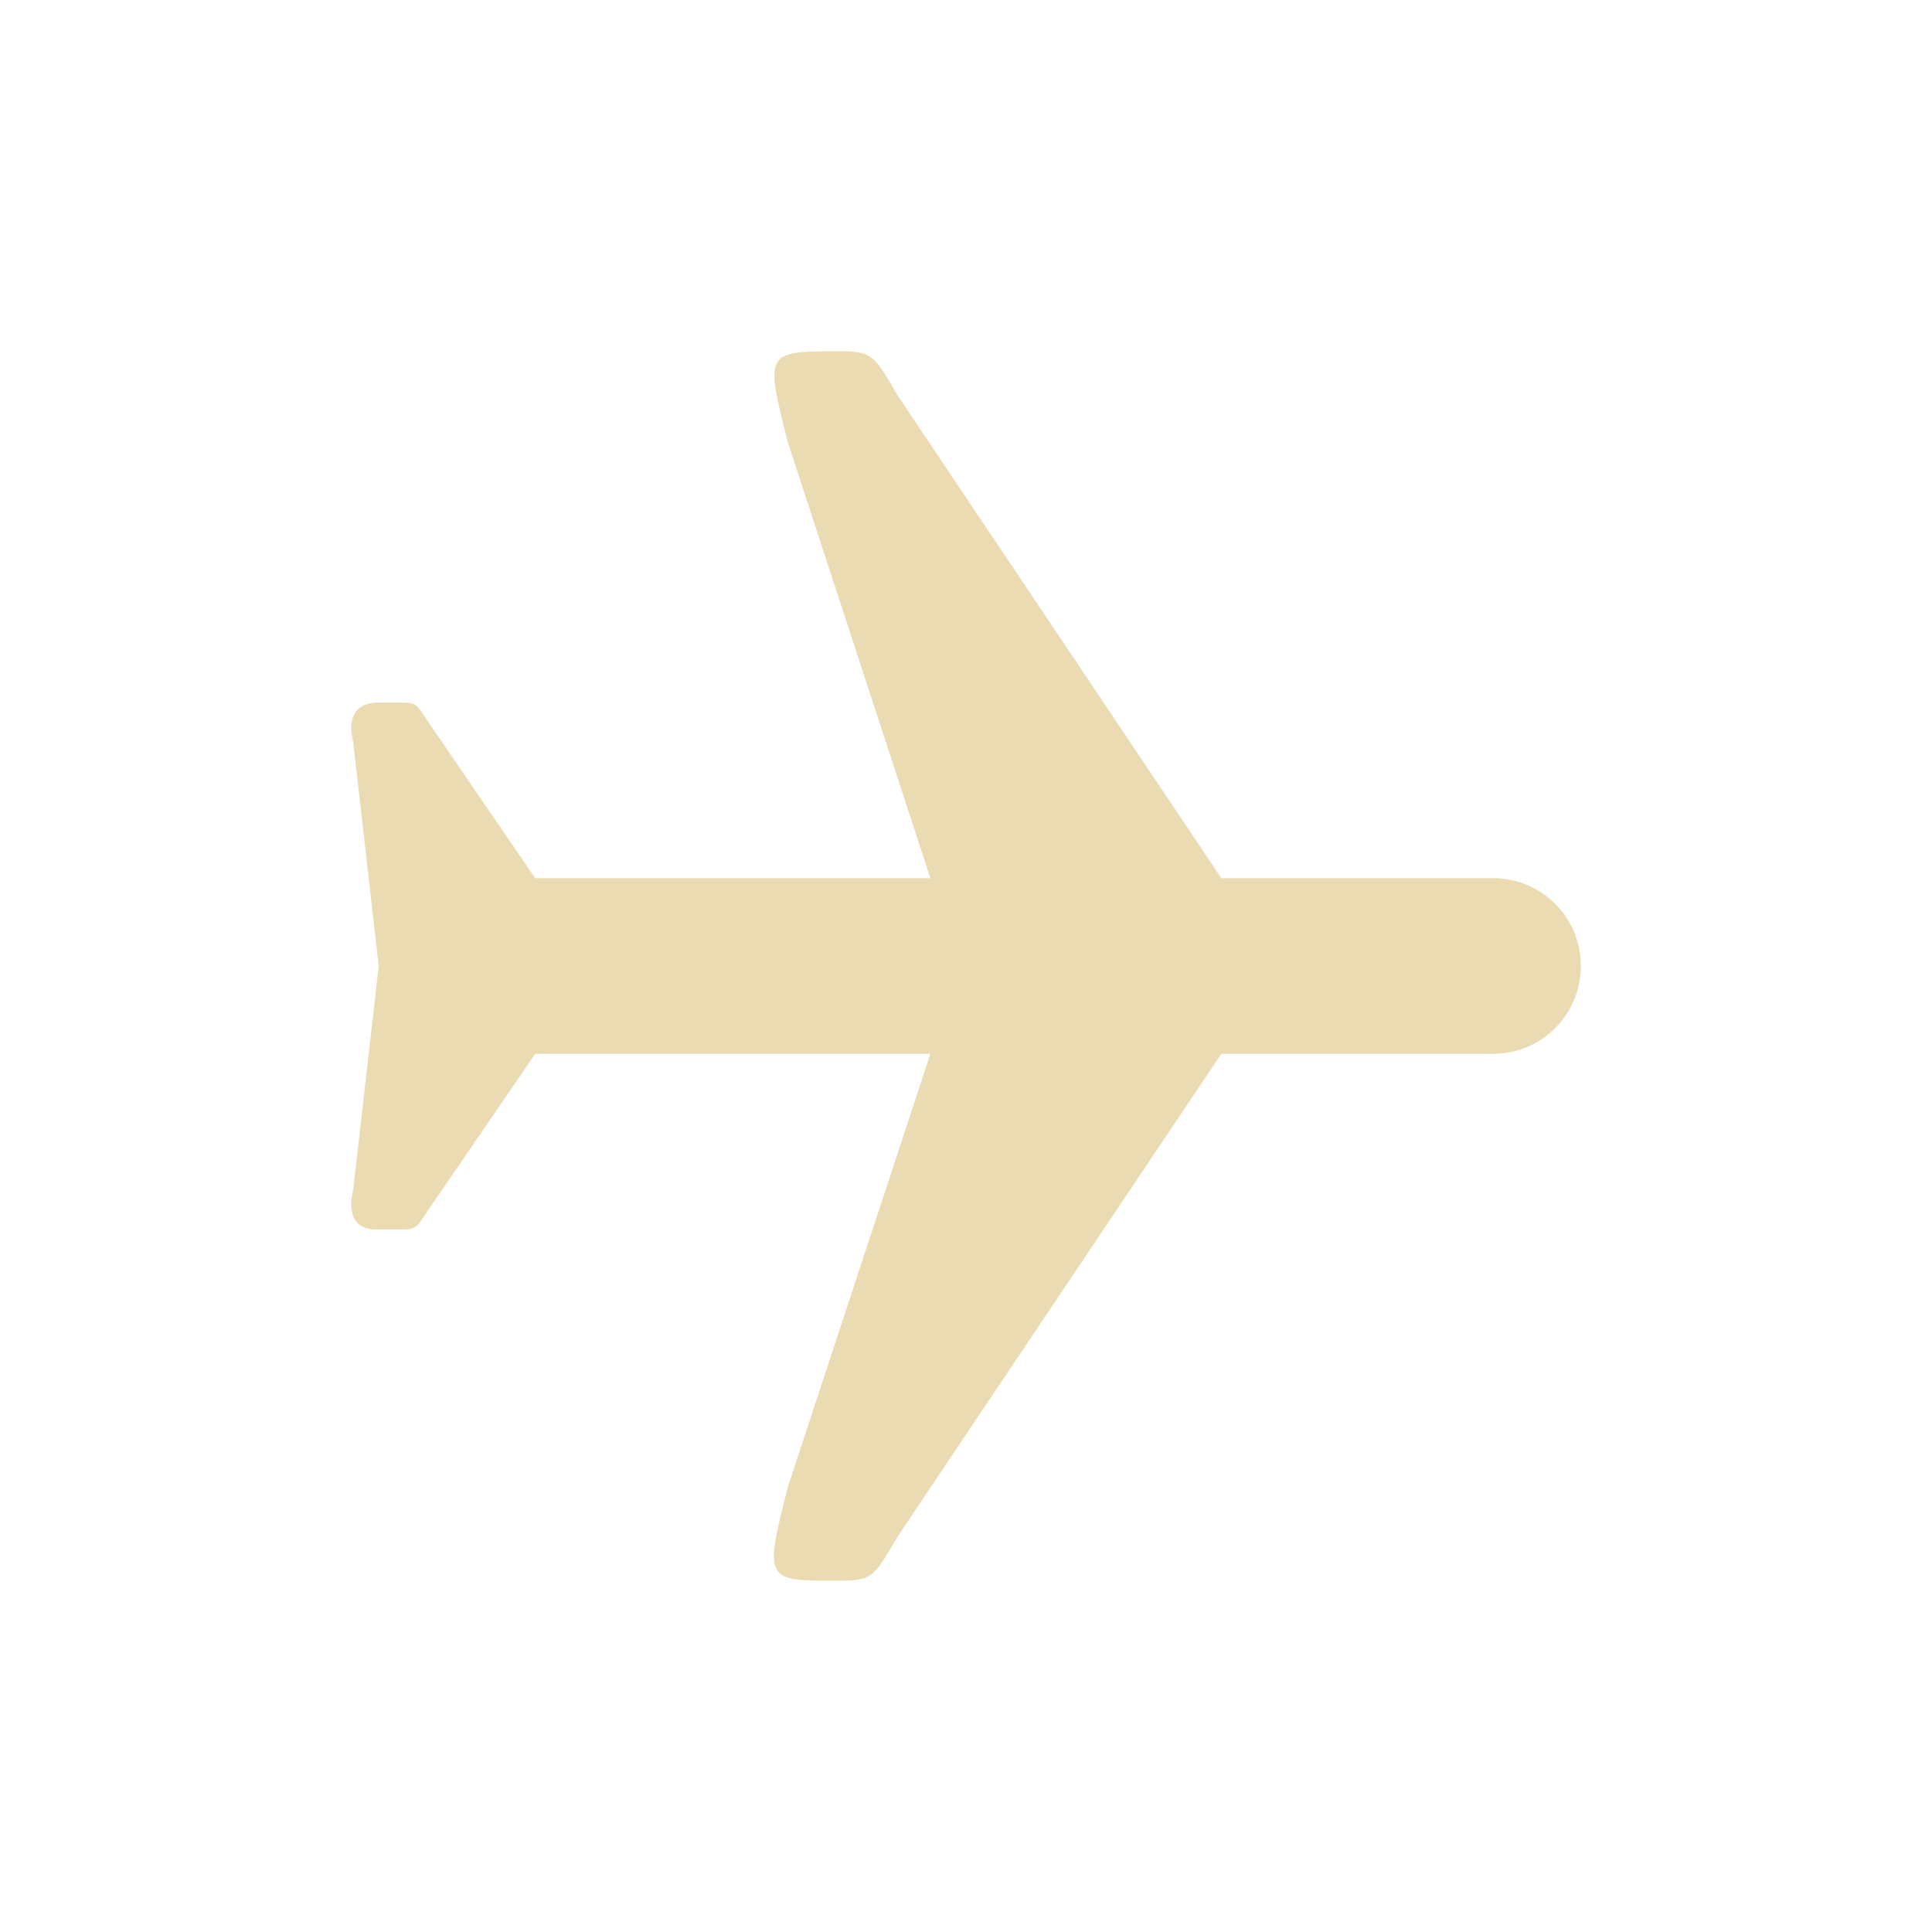
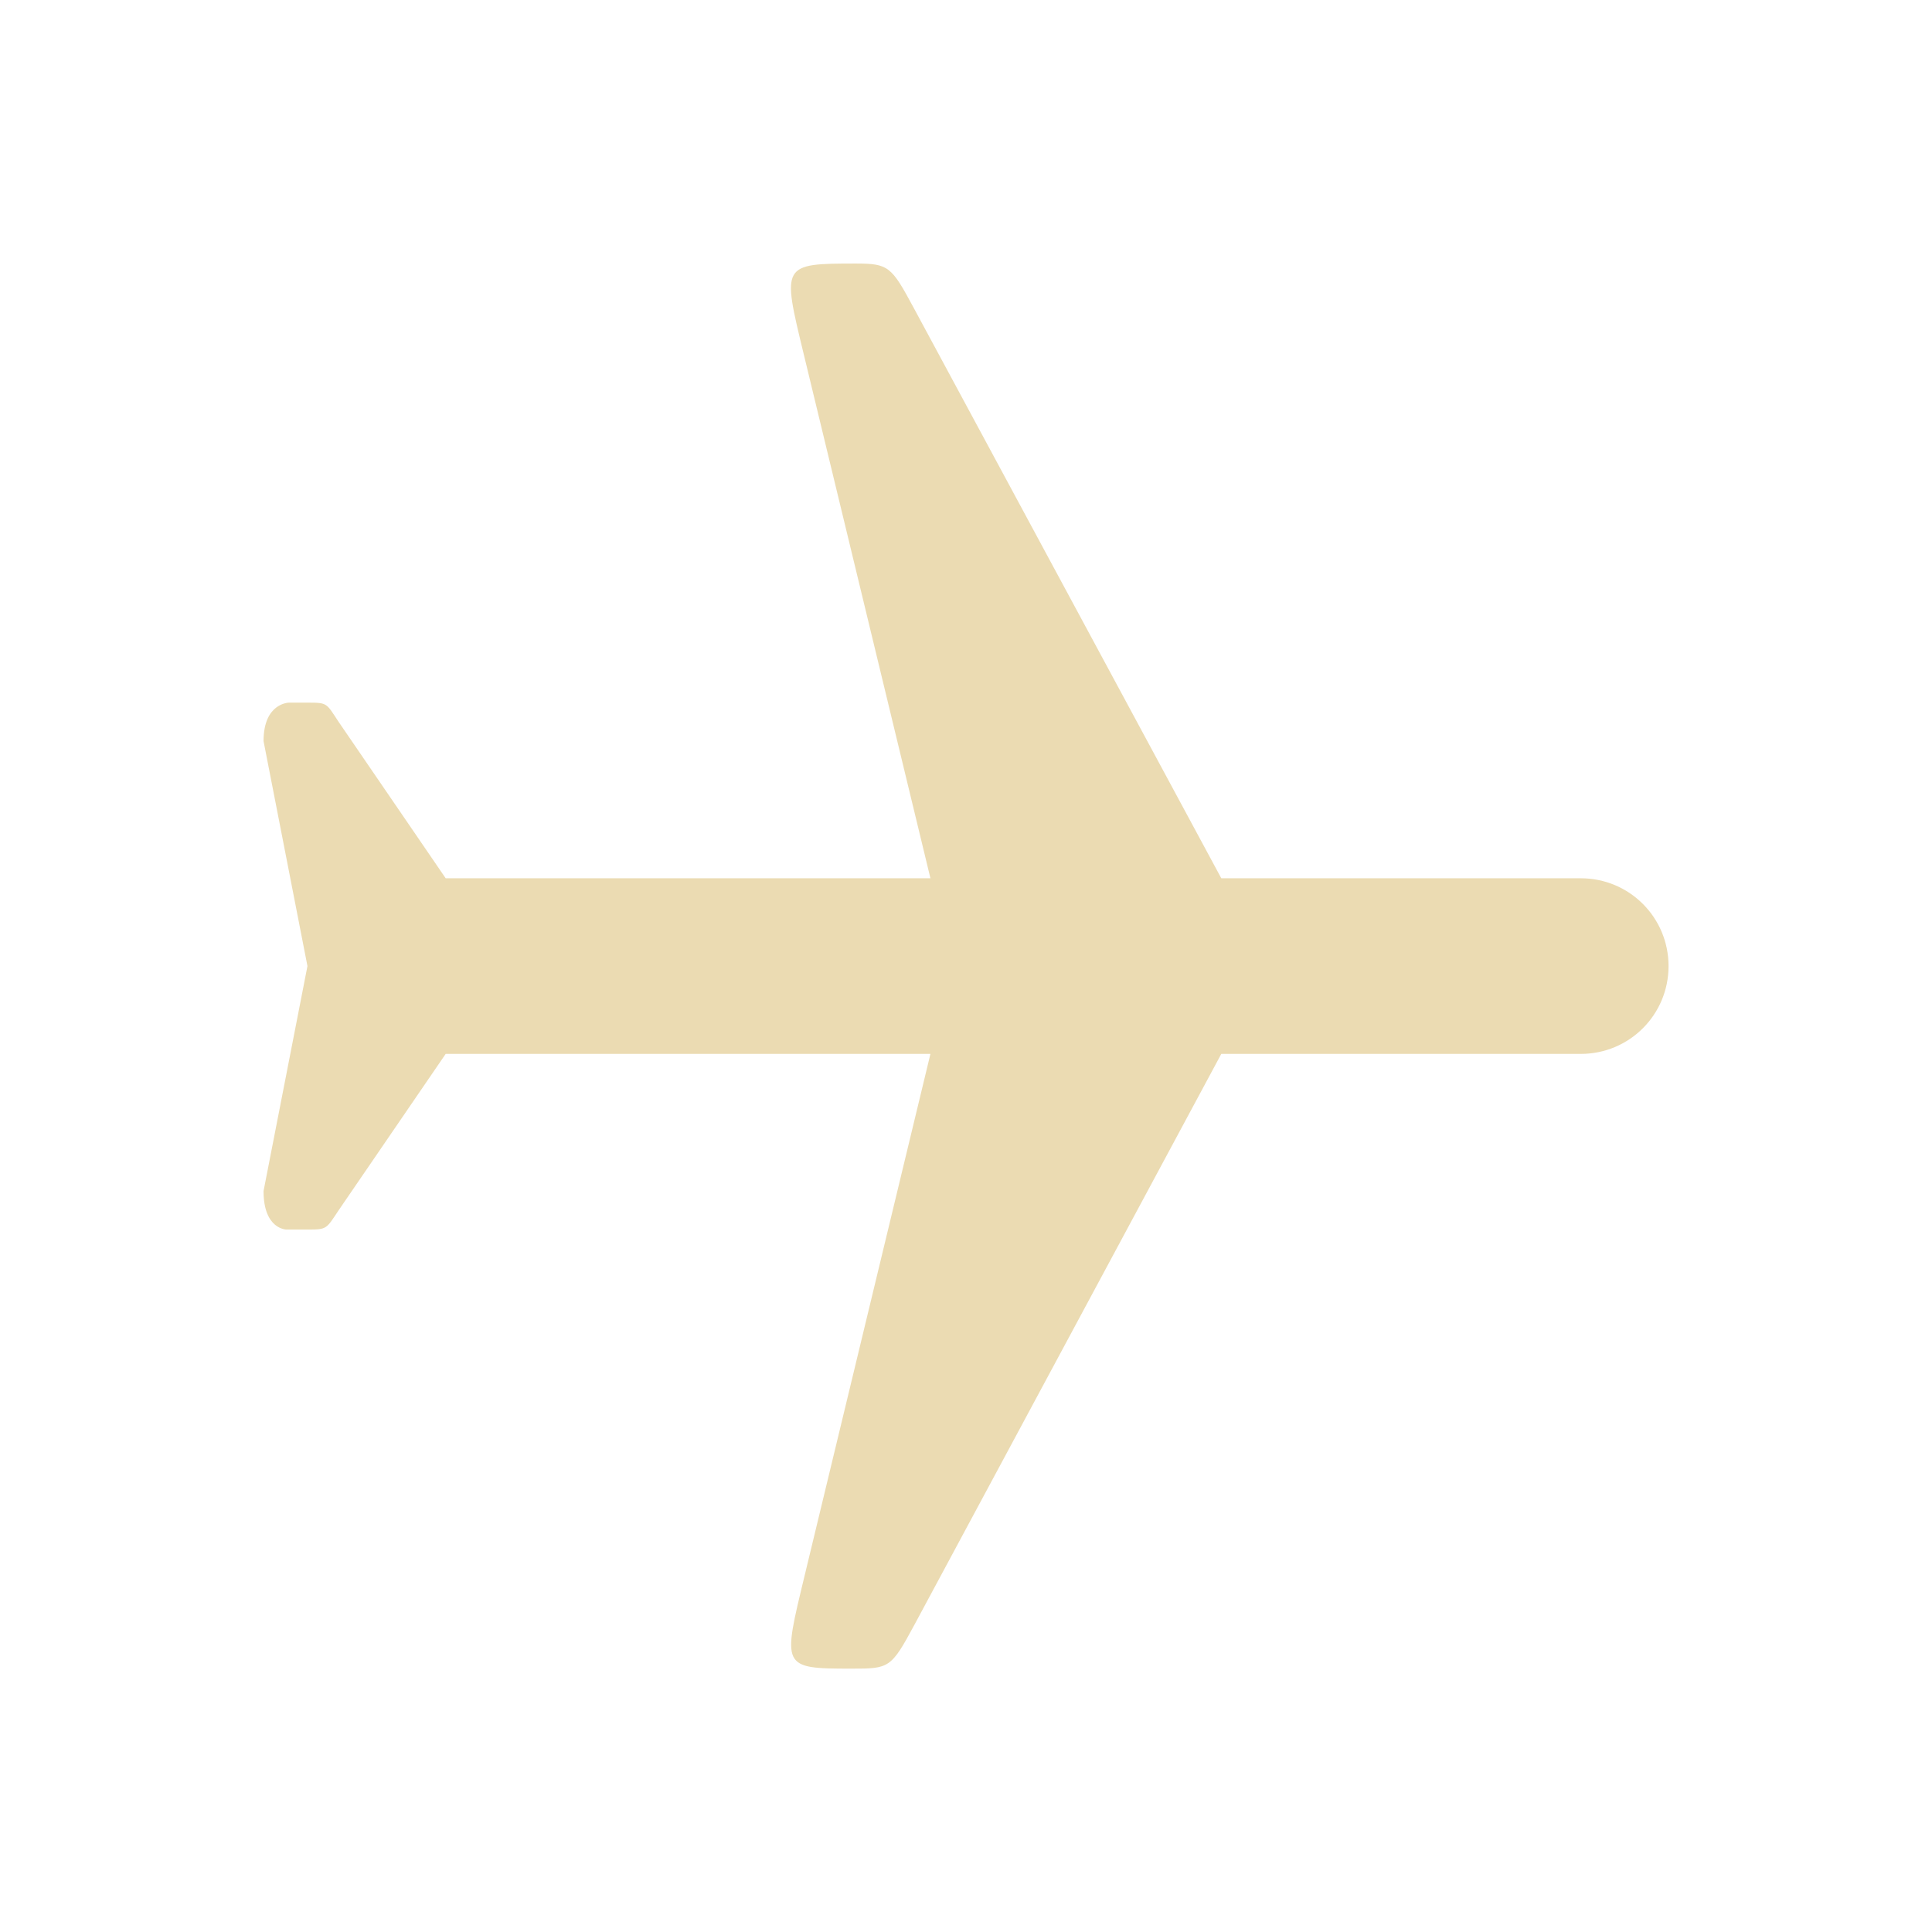
<svg xmlns="http://www.w3.org/2000/svg" width="22" height="22" version="1.1">
  <defs>
-     <style id="current-color-scheme" type="text/css">
-    .ColorScheme-Text { color:#ebdbb2; } .ColorScheme-Highlight { color:#458588; }
-   </style>
+     <style id="current-color-scheme" type="text/css">.ColorScheme-Text { color:#ebdbb2; } .ColorScheme-Highlight { color:#458588; } .ColorScheme-NeutralText { color:#fe8019; } .ColorScheme-PositiveText { color:#689d6a; } .ColorScheme-NegativeText { color:#fb4934; }</style>
  </defs>
-   <g transform="translate(-200.9997,-549.3601)">
-     <path style="fill:currentColor" class="ColorScheme-Text" d="m 210.5,553.36 c -0.794,9.7e-4 -0.781,0.033 -0.531,1.031 l 1.625,4.969 -4.5,0 -1.219,-1.781 c -0.139,-0.209 -0.123,-0.219 -0.344,-0.219 l -0.219,0 c -0.428,0 -0.292,0.438 -0.292,0.438 l 0.292,2.562 -0.292,2.562 c 0,0 -0.129,0.437 0.261,0.438 l 0.25,0 c 0.212,0 0.204,-0.009 0.344,-0.219 l 1.219,-1.781 4.5,0 -1.625,4.938 c -0.262,1.047 -0.265,1.062 0.531,1.062 0.432,0 0.434,-0.012 0.719,-0.5 l 3.688,-5.5 3.094,0 c 0.554,0 1,-0.446 1,-1 0,-0.554 -0.446,-1 -1,-1 l -3.094,0 -3.688,-5.5 c -0.267,-0.457 -0.283,-0.498 -0.656,-0.5 l -0.062,0 z" />
-   </g>
+   <path class="ColorScheme-Text" d="m9.152 4.032 1.443 5.969h-5.52l-1.219-1.781c-0.139-0.209-0.123-0.219-0.344-0.219h-0.219s-0.292 5e-5 -0.292 0.438l0.5 2.562-0.5 2.562c0 0.438 0.261 0.438 0.261 0.438h0.25c0.212 0 0.204-9e-3 0.344-0.219l1.219-1.781h5.52l-1.432 5.938c-0.253 1.049-0.269 1.062 0.531 1.062 0.432 0 0.451-2e-3 0.719-0.5l3.494-6.5h4.093c0.554 0 1-0.446 1-1s-0.446-1-1-1h-4.093l-3.505-6.5c-0.251-0.466-0.283-0.5-0.656-0.5-0.85 0-0.841 0.01-0.594 1.031z" fill="currentColor" />
</svg>
